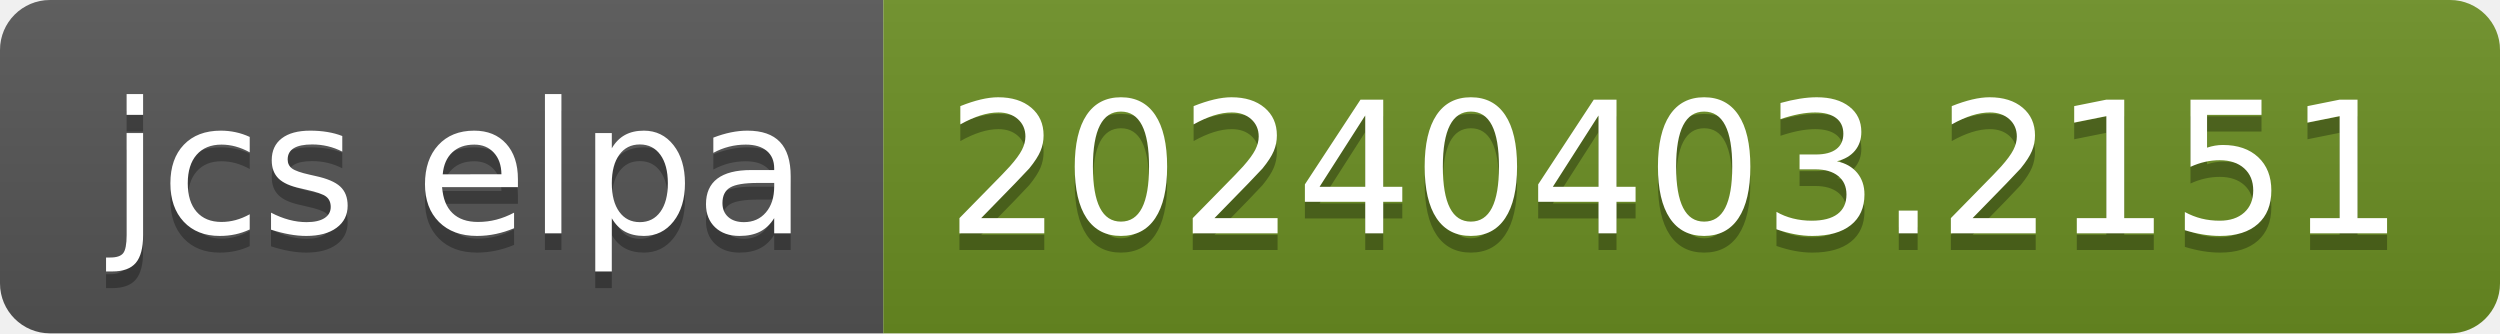
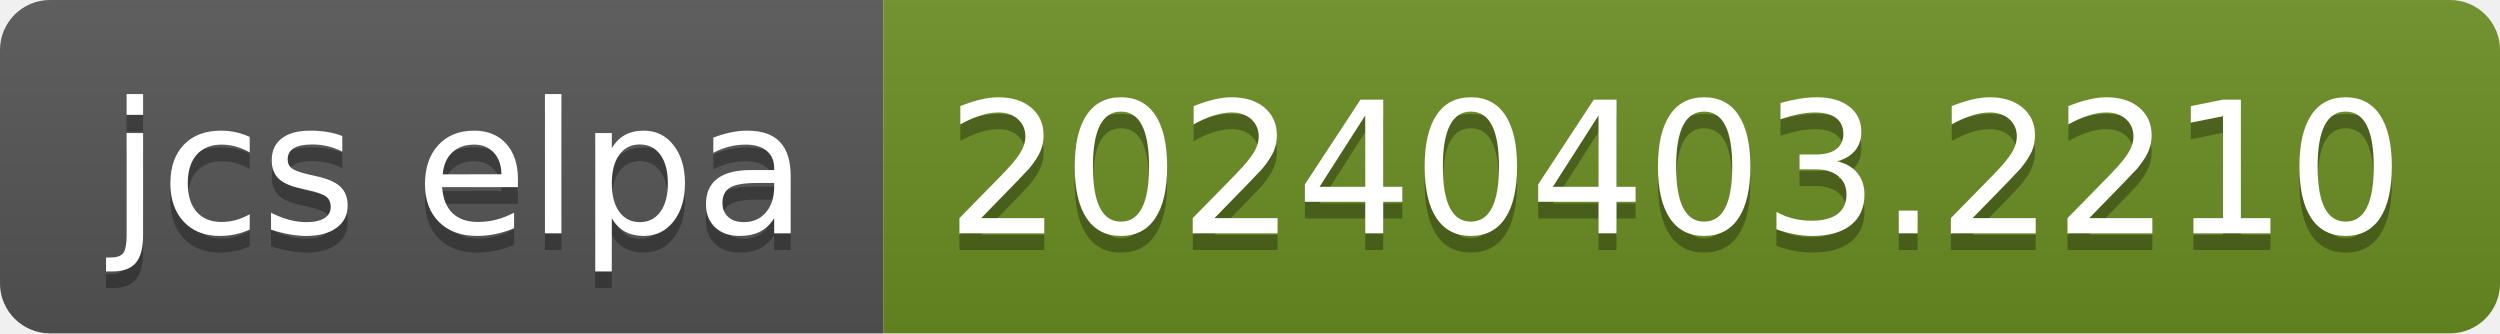
- <svg xmlns="http://www.w3.org/2000/svg" width="150" height="20" role="img" aria-label="jcs elpa: 20240403.2151">
+ <svg xmlns="http://www.w3.org/2000/svg" width="150" height="20" role="img" aria-label="jcs elpa: 20240403.2210">
  <linearGradient id="s" x2="0" y2="100%">
    <stop offset="0" stop-color="#bbb" stop-opacity=".1" />
    <stop offset="1" stop-opacity=".1" />
  </linearGradient>
  <clipPath id="r">
    <rect width="150" height="20" rx="3" fill="#fff" />
  </clipPath>
  <g clip-path="url(#r)">
    <rect width="53" height="20" fill="#555" />
    <rect x="53" width="97" height="20" fill="#6b8e23" />
    <rect width="150" height="20" fill="url(#s)" />
  </g>
  <g fill="#fff" text-anchor="middle" font-family="Verdana,Geneva,DejaVu Sans,sans-serif" text-rendering="geometricPrecision" font-size="110">
    <text aria-hidden="true" x="275" y="150" fill="#010101" fill-opacity=".3" transform="scale(.1)" textLength="430">jcs elpa</text>
    <text x="275" y="140" transform="scale(.1)" fill="#fff" textLength="430">jcs elpa</text>
-     <text aria-hidden="true" x="1005" y="150" fill="#010101" fill-opacity=".3" transform="scale(.1)" textLength="870">20240403.2151</text>
-     <text x="1005" y="140" transform="scale(.1)" fill="#fff" textLength="870">20240403.2151</text>
+     <text aria-hidden="true" x="1005" y="150" fill="#010101" fill-opacity=".3" transform="scale(.1)" textLength="870">20240403.2210</text>
+     <text x="1005" y="140" transform="scale(.1)" fill="#fff" textLength="870">20240403.2210</text>
  </g>
</svg>
